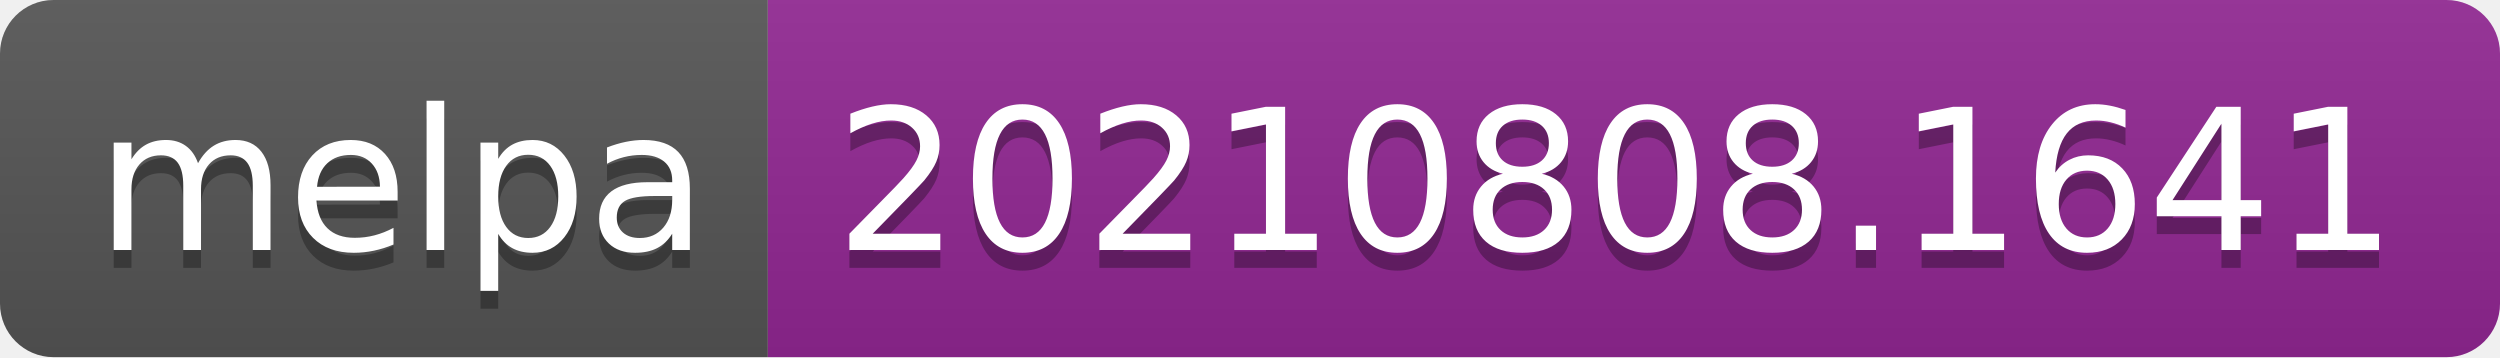
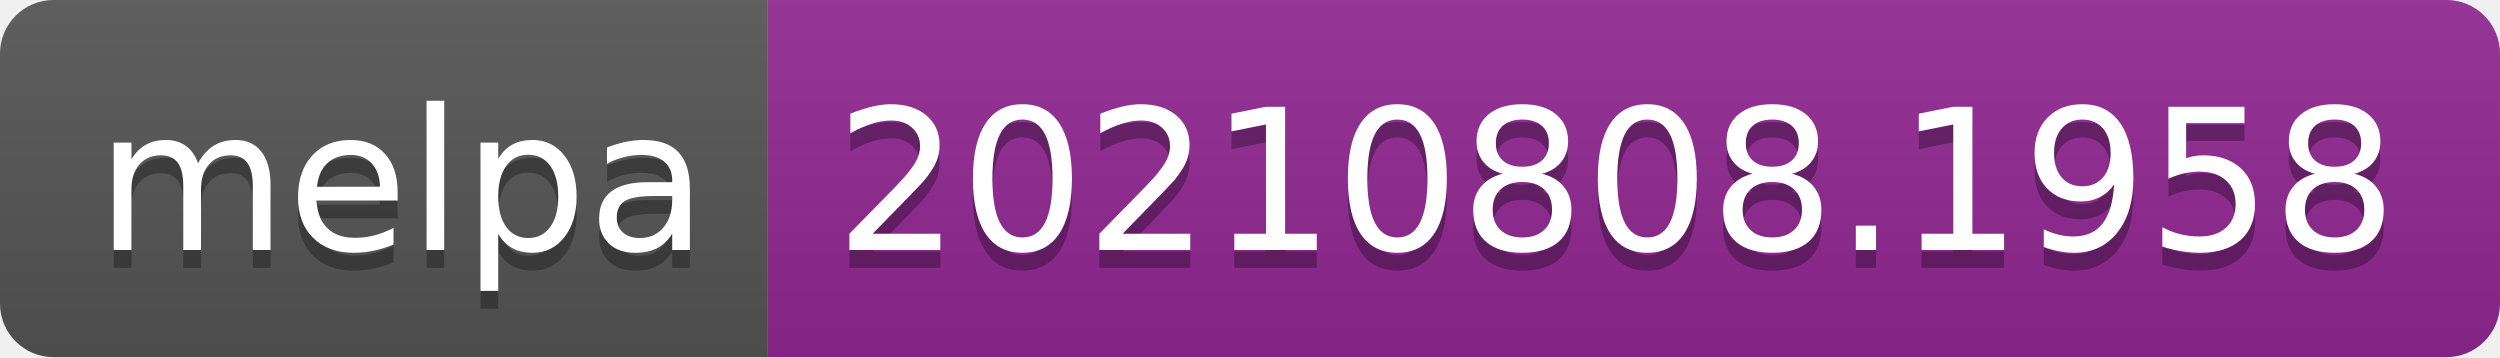
- <svg xmlns="http://www.w3.org/2000/svg" width="140" height="20" role="img" aria-label="melpa: 20210808.1641">
+ <svg xmlns="http://www.w3.org/2000/svg" width="140" height="20" role="img" aria-label="melpa: 20210808.1958">
  <linearGradient id="s" x2="0" y2="100%">
    <stop offset="0" stop-color="#bbb" stop-opacity=".1" />
    <stop offset="1" stop-opacity=".1" />
  </linearGradient>
  <clipPath id="r">
    <rect width="140" height="20" rx="3" fill="#fff" />
  </clipPath>
  <g clip-path="url(#r)">
    <rect width="43" height="20" fill="#555" />
    <rect x="43" width="97" height="20" fill="#922793" />
    <rect width="140" height="20" fill="url(#s)" />
  </g>
  <g fill="#fff" text-anchor="middle" font-family="Verdana,Geneva,DejaVu Sans,sans-serif" text-rendering="geometricPrecision" font-size="110">
    <text aria-hidden="true" x="225" y="150" fill="#010101" fill-opacity=".3" transform="scale(.1)" textLength="330">melpa</text>
    <text x="225" y="140" transform="scale(.1)" fill="#fff" textLength="330">melpa</text>
-     <text aria-hidden="true" x="905" y="150" fill="#010101" fill-opacity=".3" transform="scale(.1)" textLength="870">20210808.1641</text>
-     <text x="905" y="140" transform="scale(.1)" fill="#fff" textLength="870">20210808.1641</text>
+     <text aria-hidden="true" x="905" y="150" fill="#010101" fill-opacity=".3" transform="scale(.1)" textLength="870">20210808.1958</text>
+     <text x="905" y="140" transform="scale(.1)" fill="#fff" textLength="870">20210808.1958</text>
  </g>
</svg>
